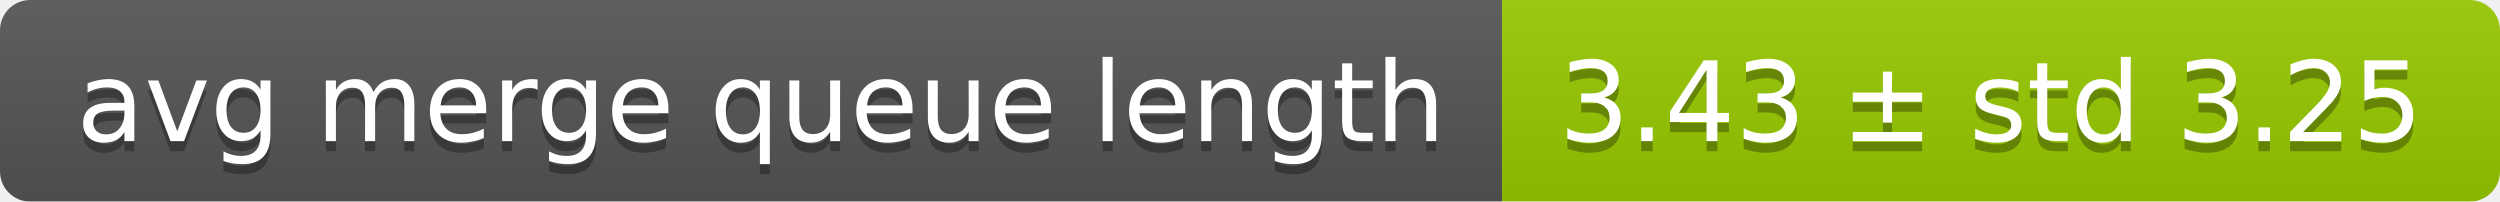
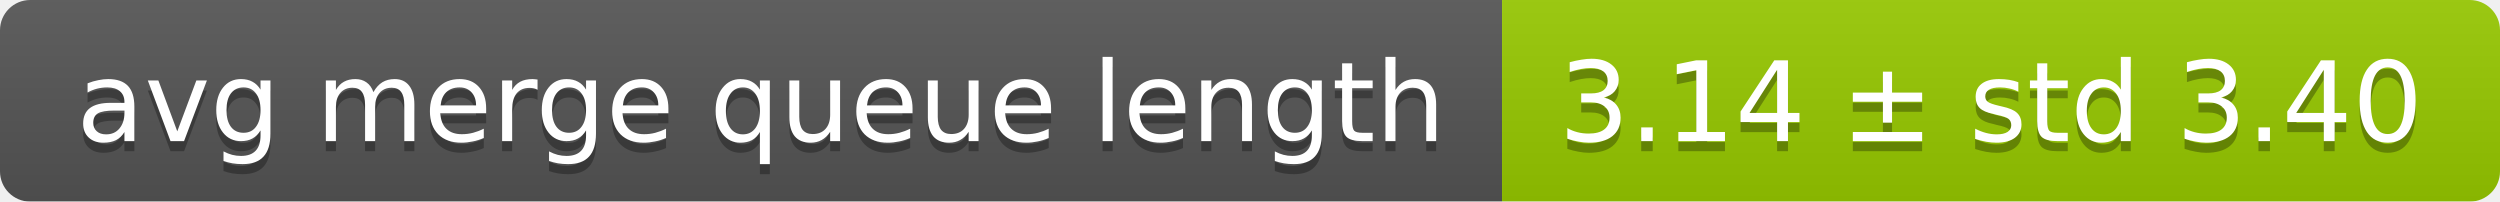
<svg xmlns="http://www.w3.org/2000/svg" width="248" height="20">
  <linearGradient id="smooth" x2="0" y2="100%">
    <stop offset="0" stop-color="#bbb" stop-opacity=".1" />
    <stop offset="1" stop-opacity=".1" />
  </linearGradient>
  <mask id="round">
    <rect width="248" height="20" rx="3" fill="#fff" />
  </mask>
  <g mask="url(#round)">
    <rect width="149" height="20" fill="#555" />
    <rect x="149" width="99" height="20" fill="#97ca00" />
    <rect width="248" height="20" fill="url(#smooth)" />
  </g>
  <g fill="#fff" text-anchor="middle" font-family="DejaVu Sans,Verdana,Geneva,sans-serif" font-size="11">
    <text x="75.5" y="15" fill="#010101" fill-opacity=".3">avg merge queue length</text>
    <text x="75.5" y="14">avg merge queue length</text>
-     <text x="197.5" y="15" fill="#010101" fill-opacity=".3">3.43 ± std 3.25</text>
-     <text x="197.5" y="14">3.43 ± std 3.25</text>
+     <text x="197.5" y="15" fill="#010101" fill-opacity=".3">3.14 ± std 3.40</text>
+     <text x="197.5" y="14">3.14 ± std 3.40</text>
  </g>
</svg>
